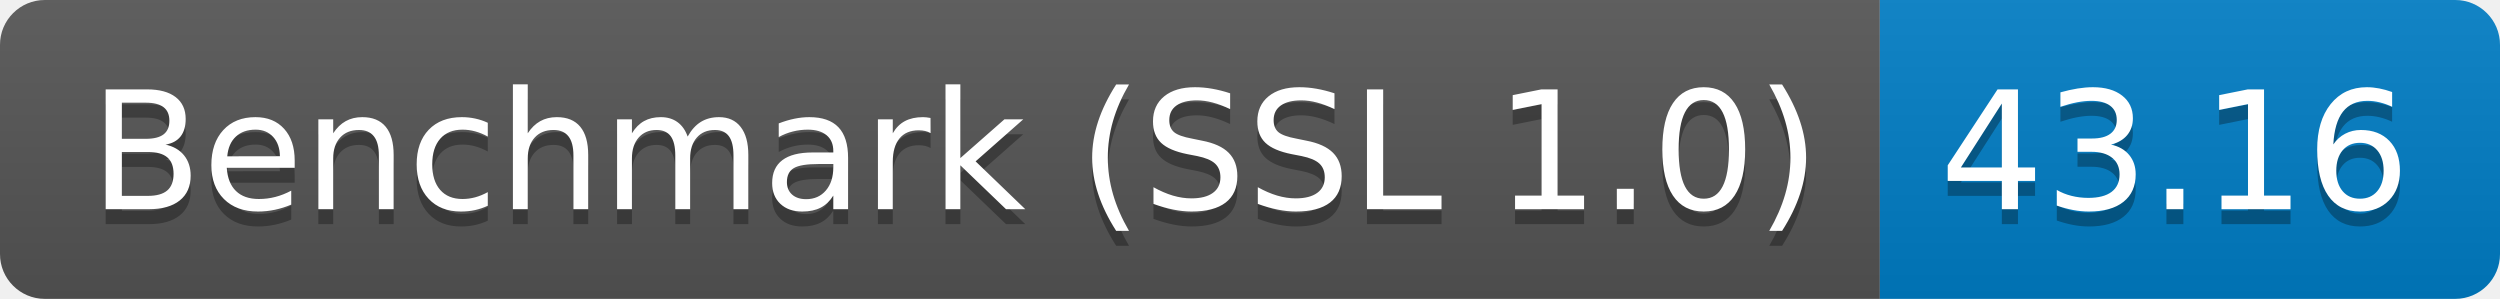
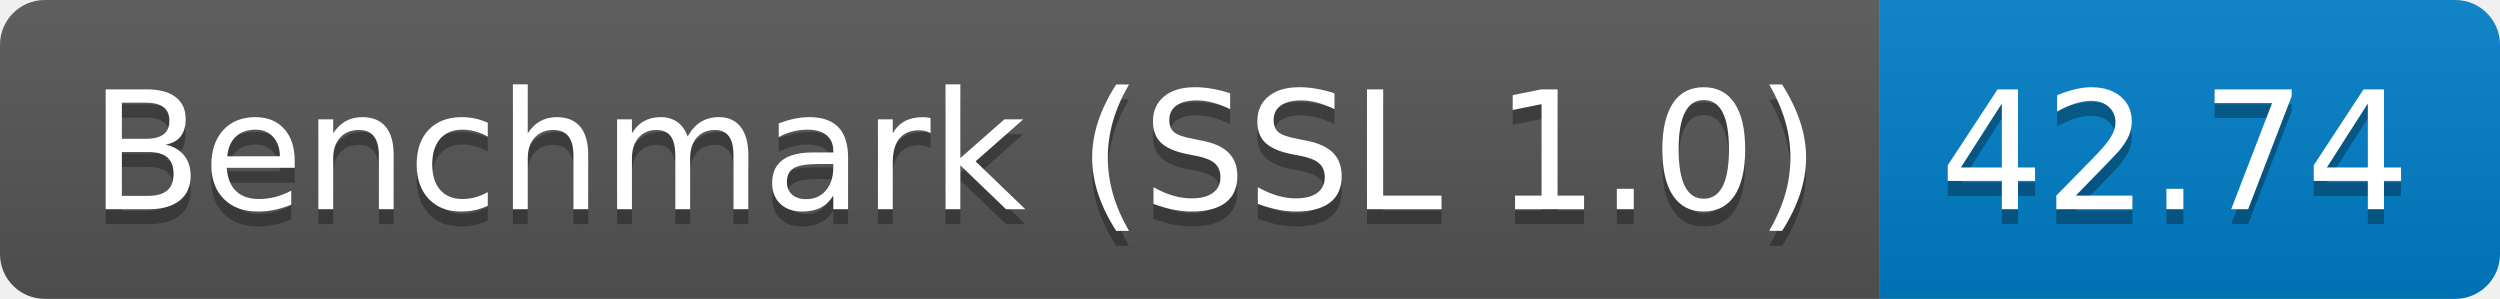
<svg xmlns="http://www.w3.org/2000/svg" height="20" width="167.3">
  <linearGradient id="smooth" x2="0" y2="100%">
    <stop offset="0" stop-color="#bbb" stop-opacity=".1" />
    <stop offset="1" stop-opacity=".1" />
  </linearGradient>
  <clipPath id="round">
    <rect fill="#fff" height="20" rx="3" width="167.3" />
  </clipPath>
  <g clip-path="url(#round)">
    <rect fill="#555" height="20" width="125.8" />
    <rect fill="#007ec6" height="20" width="41.5" x="125.8" />
    <rect fill="url(#smooth)" height="20" width="167.3" />
  </g>
  <g fill="#fff" font-family="DejaVu Sans,Verdana,Geneva,sans-serif" font-size="110" text-anchor="middle">
    <text fill="#010101" fill-opacity=".3" lengthAdjust="spacing" textLength="1158.0" transform="scale(0.1)" x="639.0" y="150">Benchmark (SSL 1.0)</text>
    <text lengthAdjust="spacing" textLength="1158.0" transform="scale(0.1)" x="639.0" y="140">Benchmark (SSL 1.0)</text>
-     <text fill="#010101" fill-opacity=".3" lengthAdjust="spacing" textLength="315.0" transform="scale(0.1)" x="1455.5" y="150">43.16</text>
-     <text lengthAdjust="spacing" textLength="315.0" transform="scale(0.1)" x="1455.5" y="140">43.16</text>
+     <text fill="#010101" fill-opacity=".3" lengthAdjust="spacing" textLength="315.0" transform="scale(0.1)" x="1455.5" y="150">42.74</text>
+     <text lengthAdjust="spacing" textLength="315.0" transform="scale(0.1)" x="1455.5" y="140">42.74</text>
  </g>
</svg>
